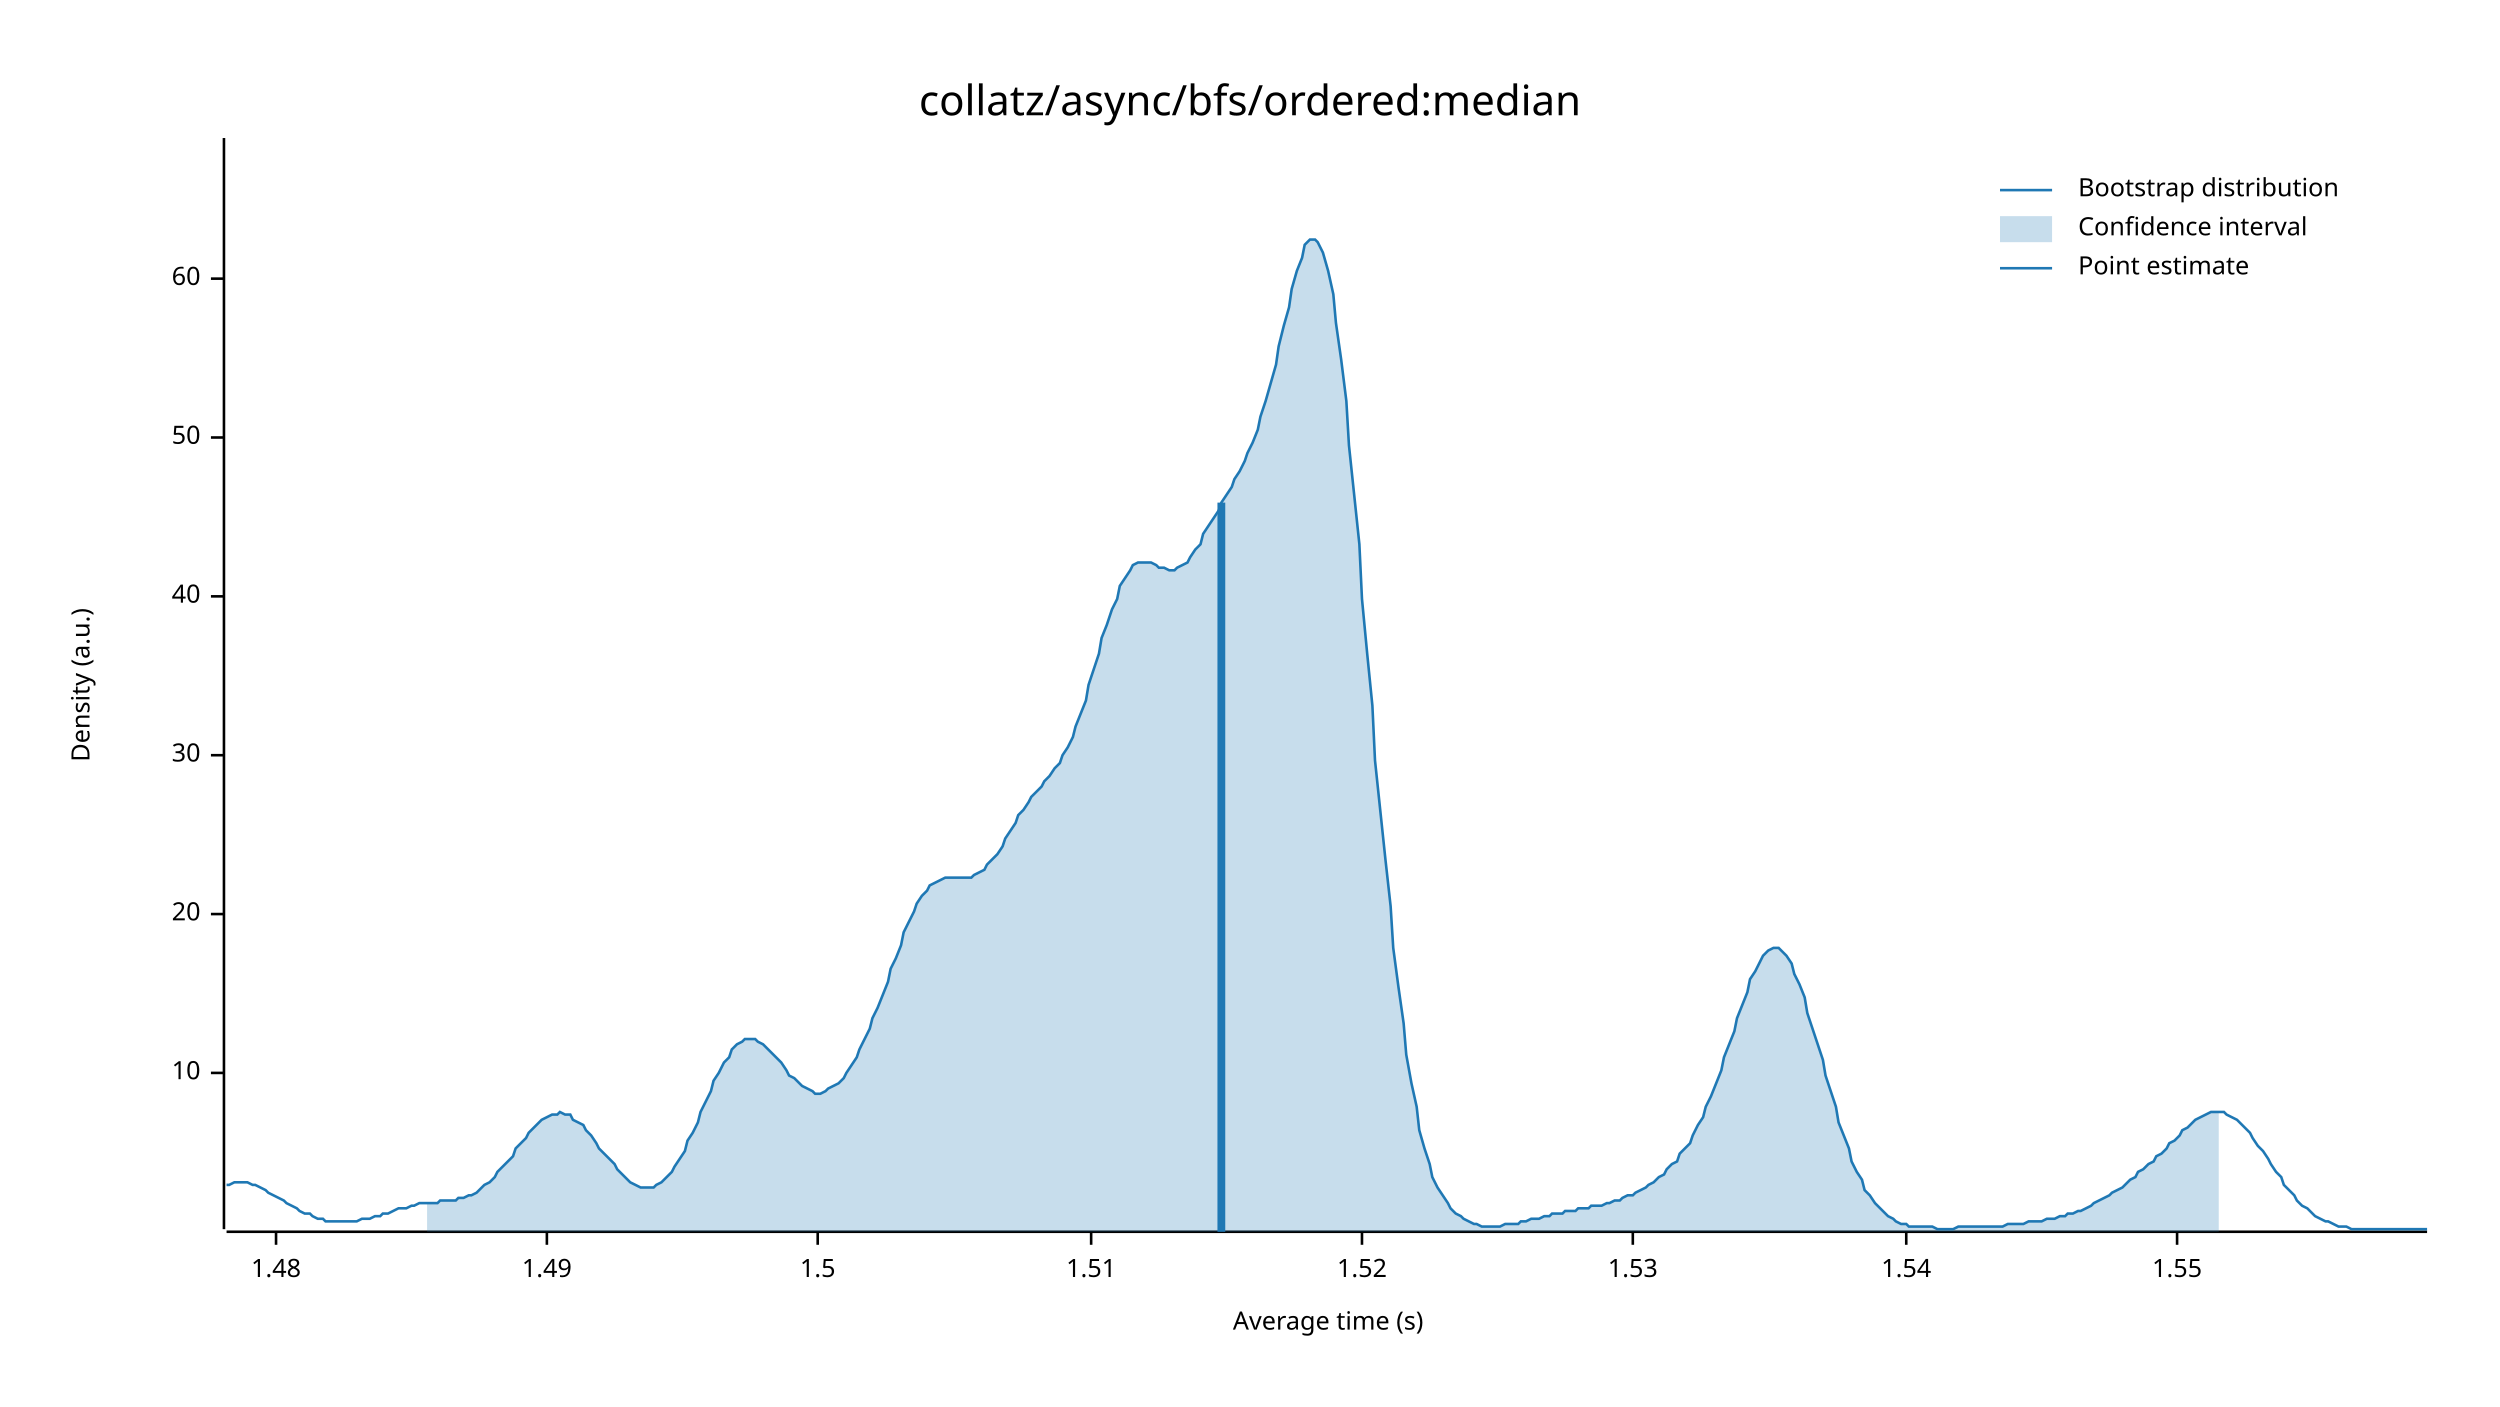
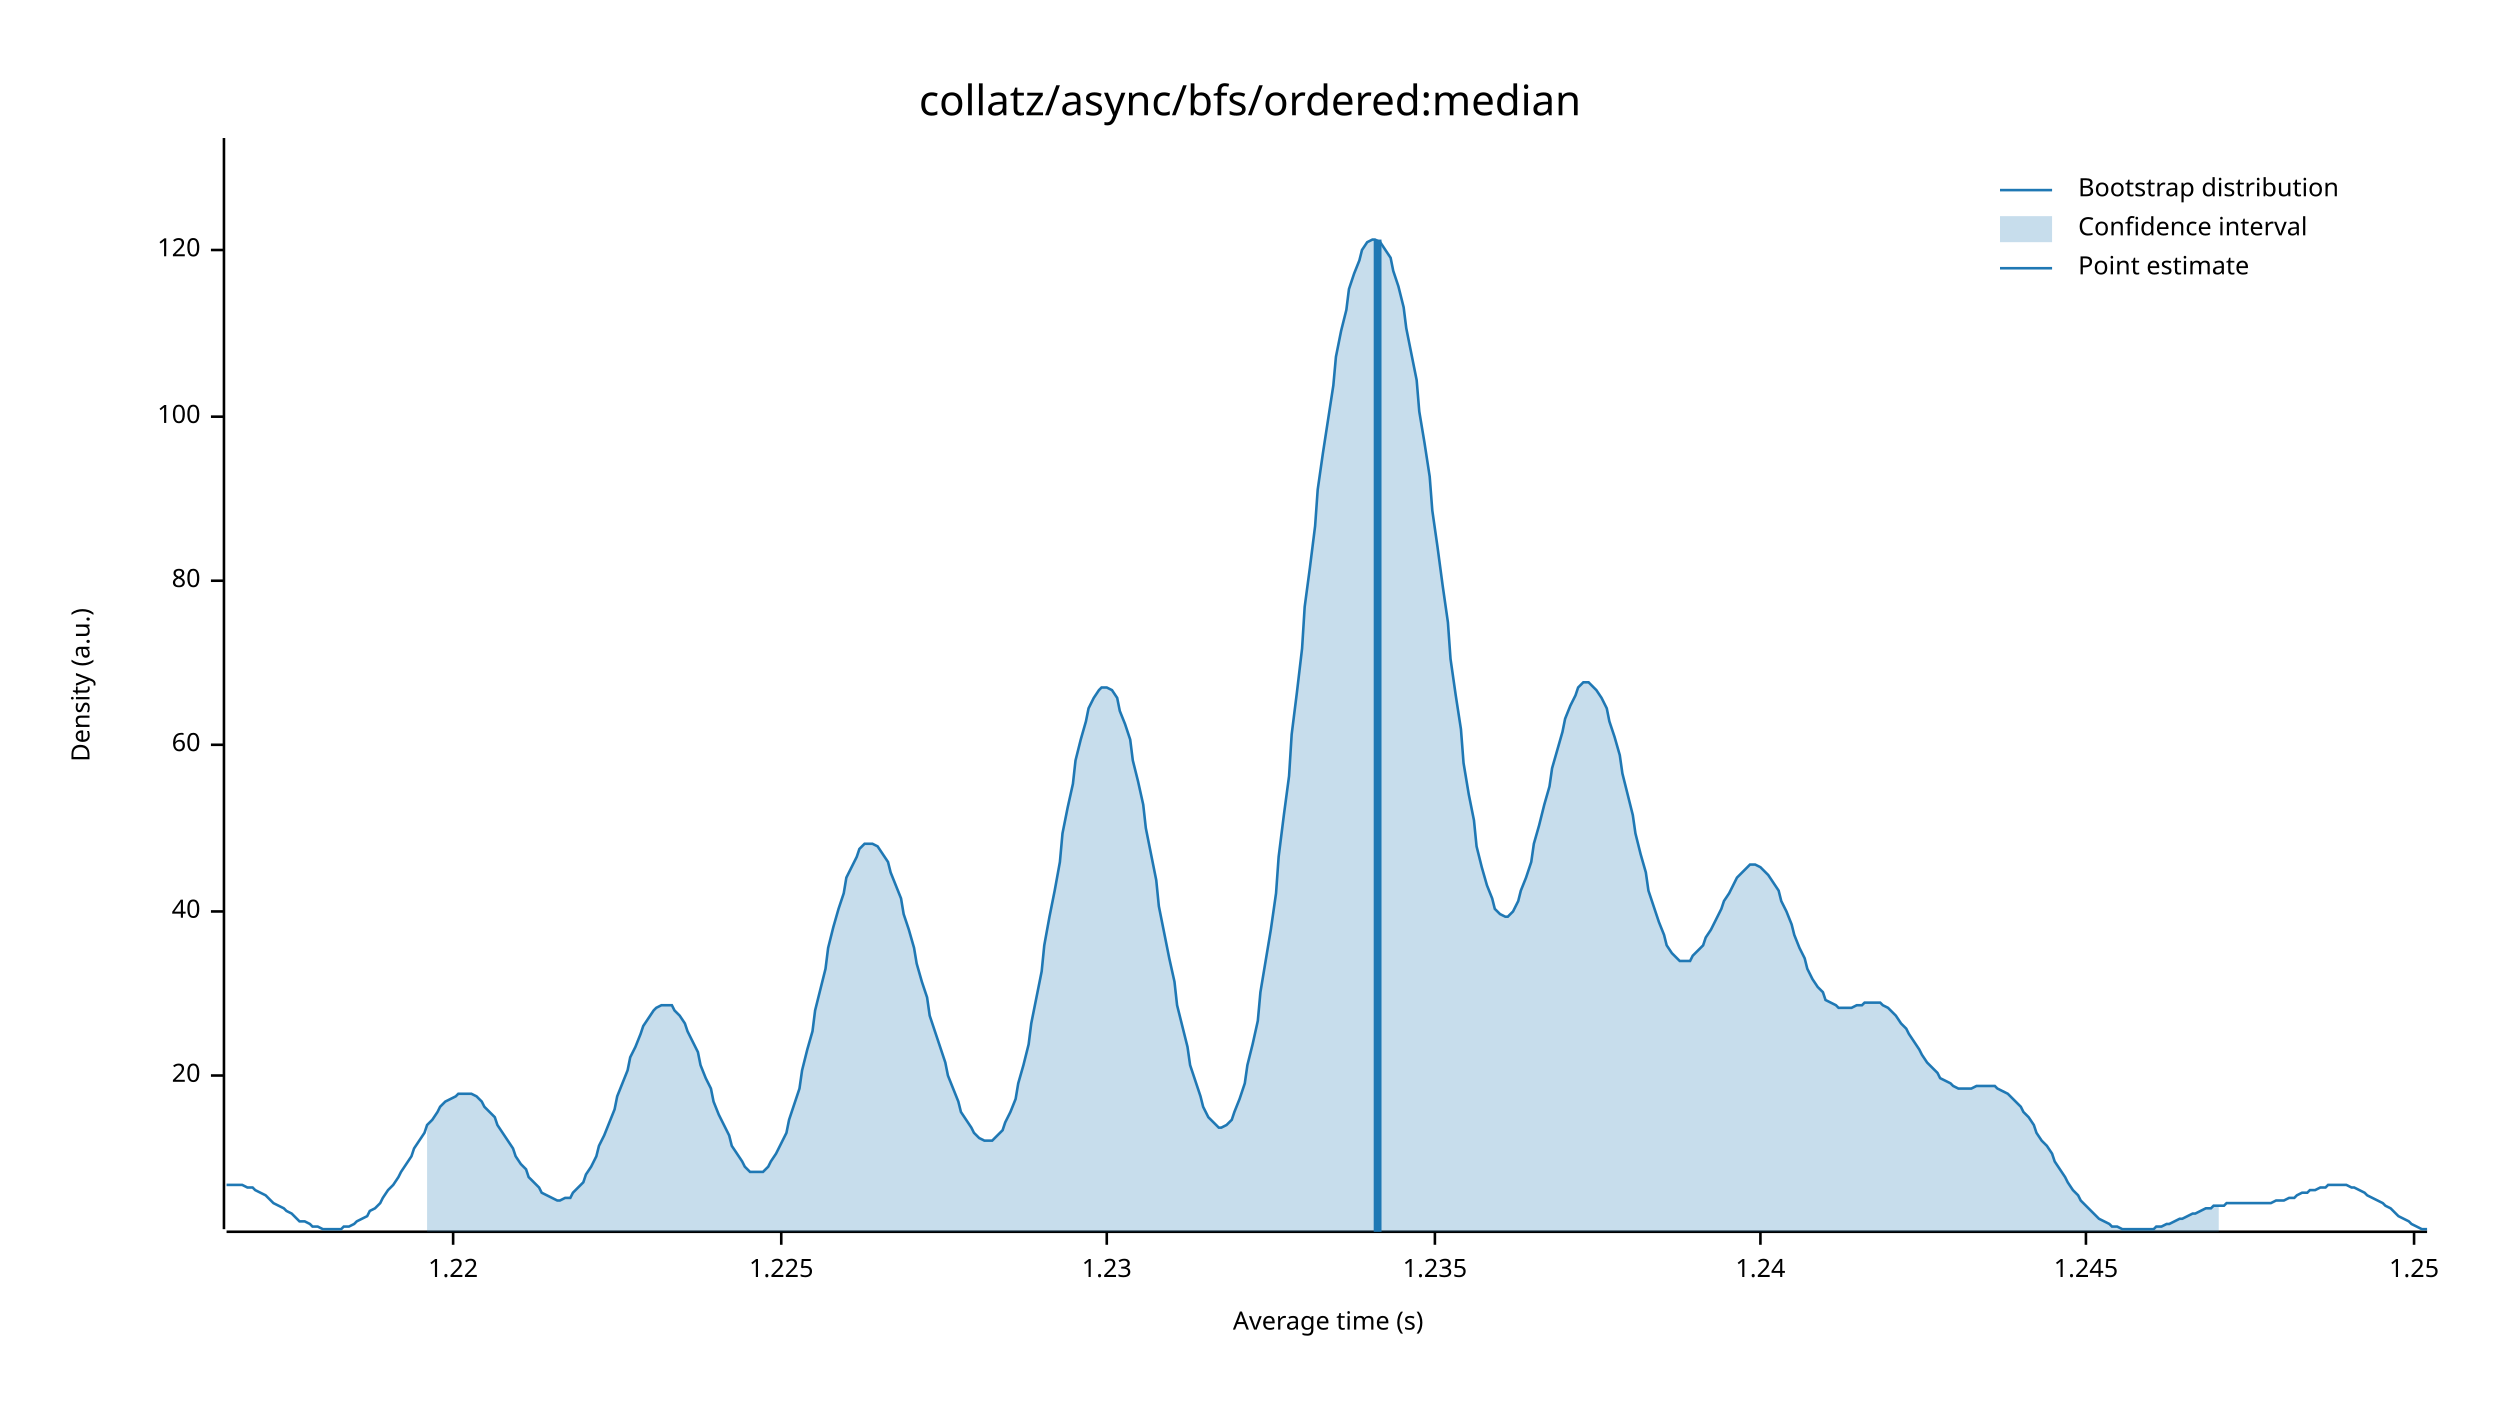
<svg xmlns="http://www.w3.org/2000/svg" width="960" height="540" viewBox="0 0 960 540">
  <text x="480" y="32" dy="0.76em" text-anchor="middle" font-family="sans-serif" font-size="16.129" opacity="1" fill="#000000">
collatz/async/bfs/ordered:median
</text>
  <text x="27" y="263" dy="0.76em" text-anchor="middle" font-family="sans-serif" font-size="9.677" opacity="1" fill="#000000" transform="rotate(270, 27, 263)">
Density (a.u.)
</text>
  <text x="510" y="513" dy="-0.5ex" text-anchor="middle" font-family="sans-serif" font-size="9.677" opacity="1" fill="#000000">
Average time (s)
</text>
  <polyline fill="none" opacity="1" stroke="#000000" stroke-width="1" points="86,53 86,472 " />
-   <text x="77" y="412" dy="0.5ex" text-anchor="end" font-family="sans-serif" font-size="9.677" opacity="1" fill="#000000">
- 10
- </text>
-   <polyline fill="none" opacity="1" stroke="#000000" stroke-width="1" points="81,412 86,412 " />
-   <text x="77" y="351" dy="0.5ex" text-anchor="end" font-family="sans-serif" font-size="9.677" opacity="1" fill="#000000">
+   <text x="77" y="413" dy="0.5ex" text-anchor="end" font-family="sans-serif" font-size="9.677" opacity="1" fill="#000000">
20
</text>
-   <polyline fill="none" opacity="1" stroke="#000000" stroke-width="1" points="81,351 86,351 " />
-   <text x="77" y="290" dy="0.5ex" text-anchor="end" font-family="sans-serif" font-size="9.677" opacity="1" fill="#000000">
- 30
- </text>
-   <polyline fill="none" opacity="1" stroke="#000000" stroke-width="1" points="81,290 86,290 " />
-   <text x="77" y="229" dy="0.5ex" text-anchor="end" font-family="sans-serif" font-size="9.677" opacity="1" fill="#000000">
+   <polyline fill="none" opacity="1" stroke="#000000" stroke-width="1" points="81,413 86,413 " />
+   <text x="77" y="350" dy="0.5ex" text-anchor="end" font-family="sans-serif" font-size="9.677" opacity="1" fill="#000000">
40
</text>
-   <polyline fill="none" opacity="1" stroke="#000000" stroke-width="1" points="81,229 86,229 " />
-   <text x="77" y="168" dy="0.5ex" text-anchor="end" font-family="sans-serif" font-size="9.677" opacity="1" fill="#000000">
- 50
- </text>
-   <polyline fill="none" opacity="1" stroke="#000000" stroke-width="1" points="81,168 86,168 " />
-   <text x="77" y="107" dy="0.5ex" text-anchor="end" font-family="sans-serif" font-size="9.677" opacity="1" fill="#000000">
+   <polyline fill="none" opacity="1" stroke="#000000" stroke-width="1" points="81,350 86,350 " />
+   <text x="77" y="286" dy="0.5ex" text-anchor="end" font-family="sans-serif" font-size="9.677" opacity="1" fill="#000000">
60
</text>
-   <polyline fill="none" opacity="1" stroke="#000000" stroke-width="1" points="81,107 86,107 " />
+   <polyline fill="none" opacity="1" stroke="#000000" stroke-width="1" points="81,286 86,286 " />
+   <text x="77" y="223" dy="0.5ex" text-anchor="end" font-family="sans-serif" font-size="9.677" opacity="1" fill="#000000">
+ 80
+ </text>
+   <polyline fill="none" opacity="1" stroke="#000000" stroke-width="1" points="81,223 86,223 " />
+   <text x="77" y="160" dy="0.5ex" text-anchor="end" font-family="sans-serif" font-size="9.677" opacity="1" fill="#000000">
+ 100
+ </text>
+   <polyline fill="none" opacity="1" stroke="#000000" stroke-width="1" points="81,160 86,160 " />
+   <text x="77" y="96" dy="0.5ex" text-anchor="end" font-family="sans-serif" font-size="9.677" opacity="1" fill="#000000">
+ 120
+ </text>
+   <polyline fill="none" opacity="1" stroke="#000000" stroke-width="1" points="81,96 86,96 " />
  <polyline fill="none" opacity="1" stroke="#000000" stroke-width="1" points="87,473 932,473 " />
-   <text x="106" y="483" dy="0.76em" text-anchor="middle" font-family="sans-serif" font-size="9.677" opacity="1" fill="#000000">
- 1.48
+   <text x="174" y="483" dy="0.76em" text-anchor="middle" font-family="sans-serif" font-size="9.677" opacity="1" fill="#000000">
+ 1.22
</text>
-   <polyline fill="none" opacity="1" stroke="#000000" stroke-width="1" points="106,473 106,478 " />
-   <text x="210" y="483" dy="0.76em" text-anchor="middle" font-family="sans-serif" font-size="9.677" opacity="1" fill="#000000">
- 1.49
+   <polyline fill="none" opacity="1" stroke="#000000" stroke-width="1" points="174,473 174,478 " />
+   <text x="300" y="483" dy="0.76em" text-anchor="middle" font-family="sans-serif" font-size="9.677" opacity="1" fill="#000000">
+ 1.225
</text>
-   <polyline fill="none" opacity="1" stroke="#000000" stroke-width="1" points="210,473 210,478 " />
-   <text x="314" y="483" dy="0.76em" text-anchor="middle" font-family="sans-serif" font-size="9.677" opacity="1" fill="#000000">
- 1.5
+   <polyline fill="none" opacity="1" stroke="#000000" stroke-width="1" points="300,473 300,478 " />
+   <text x="425" y="483" dy="0.76em" text-anchor="middle" font-family="sans-serif" font-size="9.677" opacity="1" fill="#000000">
+ 1.23
</text>
-   <polyline fill="none" opacity="1" stroke="#000000" stroke-width="1" points="314,473 314,478 " />
-   <text x="419" y="483" dy="0.76em" text-anchor="middle" font-family="sans-serif" font-size="9.677" opacity="1" fill="#000000">
- 1.51
+   <polyline fill="none" opacity="1" stroke="#000000" stroke-width="1" points="425,473 425,478 " />
+   <text x="551" y="483" dy="0.76em" text-anchor="middle" font-family="sans-serif" font-size="9.677" opacity="1" fill="#000000">
+ 1.235
</text>
-   <polyline fill="none" opacity="1" stroke="#000000" stroke-width="1" points="419,473 419,478 " />
-   <text x="523" y="483" dy="0.76em" text-anchor="middle" font-family="sans-serif" font-size="9.677" opacity="1" fill="#000000">
- 1.52
+   <polyline fill="none" opacity="1" stroke="#000000" stroke-width="1" points="551,473 551,478 " />
+   <text x="676" y="483" dy="0.76em" text-anchor="middle" font-family="sans-serif" font-size="9.677" opacity="1" fill="#000000">
+ 1.24
</text>
-   <polyline fill="none" opacity="1" stroke="#000000" stroke-width="1" points="523,473 523,478 " />
-   <text x="627" y="483" dy="0.76em" text-anchor="middle" font-family="sans-serif" font-size="9.677" opacity="1" fill="#000000">
- 1.53
+   <polyline fill="none" opacity="1" stroke="#000000" stroke-width="1" points="676,473 676,478 " />
+   <text x="801" y="483" dy="0.76em" text-anchor="middle" font-family="sans-serif" font-size="9.677" opacity="1" fill="#000000">
+ 1.245
</text>
-   <polyline fill="none" opacity="1" stroke="#000000" stroke-width="1" points="627,473 627,478 " />
-   <text x="732" y="483" dy="0.76em" text-anchor="middle" font-family="sans-serif" font-size="9.677" opacity="1" fill="#000000">
- 1.54
+   <polyline fill="none" opacity="1" stroke="#000000" stroke-width="1" points="801,473 801,478 " />
+   <text x="927" y="483" dy="0.76em" text-anchor="middle" font-family="sans-serif" font-size="9.677" opacity="1" fill="#000000">
+ 1.25
</text>
-   <polyline fill="none" opacity="1" stroke="#000000" stroke-width="1" points="732,473 732,478 " />
-   <text x="836" y="483" dy="0.76em" text-anchor="middle" font-family="sans-serif" font-size="9.677" opacity="1" fill="#000000">
- 1.55
- </text>
-   <polyline fill="none" opacity="1" stroke="#000000" stroke-width="1" points="836,473 836,478 " />
-   <polyline fill="none" opacity="1" stroke="#1F78B4" stroke-width="1" points="87,455 88,455 90,454 92,454 93,454 95,454 97,455 98,455 100,456 102,457 103,458 105,459 107,460 109,461 110,462 112,463 114,464 115,465 117,466 119,466 120,467 122,468 124,468 125,469 127,469 129,469 131,469 132,469 134,469 136,469 137,469 139,468 141,468 142,468 144,467 146,467 147,466 149,466 151,465 153,464 154,464 156,464 158,463 159,463 161,462 163,462 164,462 166,462 168,462 169,461 171,461 173,461 175,461 176,460 178,460 180,459 181,459 183,458 185,456 186,455 188,454 190,452 191,450 193,448 195,446 197,444 198,441 200,439 202,437 203,435 205,433 207,431 208,430 210,429 212,428 214,428 215,427 217,428 219,428 220,430 222,431 224,432 225,434 227,436 229,439 230,441 232,443 234,445 236,447 237,449 239,451 241,453 242,454 244,455 246,456 247,456 249,456 251,456 252,455 254,454 256,452 258,450 259,448 261,445 263,442 264,438 266,435 268,431 269,427 271,423 273,419 274,415 276,412 278,408 280,406 281,403 283,401 285,400 286,399 288,399 290,399 291,400 293,401 295,403 296,404 298,406 300,408 302,411 303,413 305,414 307,416 308,417 310,418 312,419 313,420 315,420 317,419 318,418 320,417 322,416 324,414 325,412 327,409 329,406 330,403 332,399 334,395 335,391 337,387 339,382 341,377 342,372 344,368 346,363 347,358 349,354 351,350 352,347 354,344 356,342 357,340 359,339 361,338 363,337 364,337 366,337 368,337 369,337 371,337 373,337 374,336 376,335 378,334 379,332 381,330 383,328 385,325 386,322 388,319 390,316 391,313 393,311 395,308 396,306 398,304 400,302 401,300 403,298 405,295 407,293 408,290 410,287 412,283 413,279 415,274 417,269 418,263 420,257 422,251 423,245 425,240 427,234 429,230 430,225 432,222 434,219 435,217 437,216 439,216 440,216 442,216 444,217 445,218 447,218 449,219 451,219 452,218 454,217 456,216 457,214 459,211 461,209 462,205 464,202 466,199 468,196 469,193 471,190 473,187 474,184 476,181 478,177 479,174 481,170 483,165 484,160 486,154 488,147 490,140 491,133 493,125 495,118 496,111 498,104 500,99 501,94 503,92 505,92 506,93 508,97 510,104 512,113 513,124 515,138 517,154 518,171 520,190 522,209 523,230 525,251 527,271 528,292 530,311 532,330 534,348 535,364 537,379 539,393 540,405 542,416 544,425 545,434 547,441 549,447 550,452 552,456 554,459 556,462 557,464 559,466 561,467 562,468 564,469 566,470 567,470 569,471 571,471 573,471 574,471 576,471 578,470 579,470 581,470 583,470 584,469 586,469 588,468 589,468 591,468 593,467 595,467 596,466 598,466 600,466 601,465 603,465 605,465 606,464 608,464 610,464 611,463 613,463 615,463 617,462 618,462 620,461 622,461 623,460 625,459 627,459 628,458 630,457 632,456 633,455 635,454 637,452 639,451 640,449 642,447 644,446 645,443 647,441 649,439 650,436 652,432 654,429 655,425 657,421 659,416 661,411 662,406 664,401 666,396 667,391 669,386 671,381 672,376 674,373 676,369 677,367 679,365 681,364 683,364 684,365 686,367 688,370 689,374 691,378 693,383 694,389 696,395 698,401 700,407 701,413 703,419 705,425 706,431 708,436 710,441 711,446 713,450 715,453 716,457 718,459 720,462 722,464 723,465 725,467 727,468 728,469 730,470 732,470 733,471 735,471 737,471 738,471 740,471 742,471 744,472 745,472 747,472 749,472 750,472 752,471 754,471 755,471 757,471 759,471 760,471 762,471 764,471 766,471 767,471 769,471 771,470 772,470 774,470 776,470 777,470 779,469 781,469 782,469 784,469 786,468 788,468 789,468 791,467 793,467 794,466 796,466 798,465 799,465 801,464 803,463 804,462 806,461 808,460 810,459 811,458 813,457 815,456 816,455 818,453 820,452 821,450 823,449 825,447 827,446 828,444 830,443 832,441 833,439 835,438 837,436 838,434 840,433 842,431 843,430 845,429 847,428 849,427 850,427 852,427 854,427 855,428 857,429 859,430 860,431 862,433 864,435 865,437 867,440 869,442 871,445 872,447 874,450 876,452 877,455 879,457 881,459 882,461 884,463 886,464 887,465 889,467 891,468 893,469 894,469 896,470 898,471 899,471 901,471 903,472 904,472 906,472 908,472 909,472 911,472 913,472 915,472 916,472 918,472 920,472 921,472 923,472 925,472 926,472 928,472 930,472 932,472 " />
-   <polygon opacity="0.25" fill="#1F78B4" points="164,462 166,462 168,462 169,461 171,461 173,461 175,461 176,460 178,460 180,459 181,459 183,458 185,456 186,455 188,454 190,452 191,450 193,448 195,446 197,444 198,441 200,439 202,437 203,435 205,433 207,431 208,430 210,429 212,428 214,428 215,427 217,428 219,428 220,430 222,431 224,432 225,434 227,436 229,439 230,441 232,443 234,445 236,447 237,449 239,451 241,453 242,454 244,455 246,456 247,456 249,456 251,456 252,455 254,454 256,452 258,450 259,448 261,445 263,442 264,438 266,435 268,431 269,427 271,423 273,419 274,415 276,412 278,408 280,406 281,403 283,401 285,400 286,399 288,399 290,399 291,400 293,401 295,403 296,404 298,406 300,408 302,411 303,413 305,414 307,416 308,417 310,418 312,419 313,420 315,420 317,419 318,418 320,417 322,416 324,414 325,412 327,409 329,406 330,403 332,399 334,395 335,391 337,387 339,382 341,377 342,372 344,368 346,363 347,358 349,354 351,350 352,347 354,344 356,342 357,340 359,339 361,338 363,337 364,337 366,337 368,337 369,337 371,337 373,337 374,336 376,335 378,334 379,332 381,330 383,328 385,325 386,322 388,319 390,316 391,313 393,311 395,308 396,306 398,304 400,302 401,300 403,298 405,295 407,293 408,290 410,287 412,283 413,279 415,274 417,269 418,263 420,257 422,251 423,245 425,240 427,234 429,230 430,225 432,222 434,219 435,217 437,216 439,216 440,216 442,216 444,217 445,218 447,218 449,219 451,219 452,218 454,217 456,216 457,214 459,211 461,209 462,205 464,202 466,199 468,196 469,193 471,190 473,187 474,184 476,181 478,177 479,174 481,170 483,165 484,160 486,154 488,147 490,140 491,133 493,125 495,118 496,111 498,104 500,99 501,94 503,92 505,92 506,93 508,97 510,104 512,113 513,124 515,138 517,154 518,171 520,190 522,209 523,230 525,251 527,271 528,292 530,311 532,330 534,348 535,364 537,379 539,393 540,405 542,416 544,425 545,434 547,441 549,447 550,452 552,456 554,459 556,462 557,464 559,466 561,467 562,468 564,469 566,470 567,470 569,471 571,471 573,471 574,471 576,471 578,470 579,470 581,470 583,470 584,469 586,469 588,468 589,468 591,468 593,467 595,467 596,466 598,466 600,466 601,465 603,465 605,465 606,464 608,464 610,464 611,463 613,463 615,463 617,462 618,462 620,461 622,461 623,460 625,459 627,459 628,458 630,457 632,456 633,455 635,454 637,452 639,451 640,449 642,447 644,446 645,443 647,441 649,439 650,436 652,432 654,429 655,425 657,421 659,416 661,411 662,406 664,401 666,396 667,391 669,386 671,381 672,376 674,373 676,369 677,367 679,365 681,364 683,364 684,365 686,367 688,370 689,374 691,378 693,383 694,389 696,395 698,401 700,407 701,413 703,419 705,425 706,431 708,436 710,441 711,446 713,450 715,453 716,457 718,459 720,462 722,464 723,465 725,467 727,468 728,469 730,470 732,470 733,471 735,471 737,471 738,471 740,471 742,471 744,472 745,472 747,472 749,472 750,472 752,471 754,471 755,471 757,471 759,471 760,471 762,471 764,471 766,471 767,471 769,471 771,470 772,470 774,470 776,470 777,470 779,469 781,469 782,469 784,469 786,468 788,468 789,468 791,467 793,467 794,466 796,466 798,465 799,465 801,464 803,463 804,462 806,461 808,460 810,459 811,458 813,457 815,456 816,455 818,453 820,452 821,450 823,449 825,447 827,446 828,444 830,443 832,441 833,439 835,438 837,436 838,434 840,433 842,431 843,430 845,429 847,428 849,427 850,427 852,427 852,473 164,473 " />
-   <polyline fill="none" opacity="1" stroke="#1F78B4" stroke-width="3" points="469,473 469,193 " />
+   <polyline fill="none" opacity="1" stroke="#000000" stroke-width="1" points="927,473 927,478 " />
+   <polyline fill="none" opacity="1" stroke="#1F78B4" stroke-width="1" points="87,455 88,455 90,455 92,455 93,455 95,456 97,456 98,457 100,458 102,459 103,460 105,462 107,463 109,464 110,465 112,466 114,468 115,469 117,469 119,470 120,471 122,471 124,472 125,472 127,472 129,472 131,472 132,471 134,471 136,470 137,469 139,468 141,467 142,465 144,464 146,462 147,460 149,457 151,455 153,452 154,450 156,447 158,444 159,441 161,438 163,435 164,432 166,430 168,427 169,425 171,423 173,422 175,421 176,420 178,420 180,420 181,420 183,421 185,423 186,425 188,427 190,429 191,432 193,435 195,438 197,441 198,444 200,447 202,449 203,452 205,454 207,456 208,458 210,459 212,460 214,461 215,461 217,460 219,460 220,458 222,456 224,454 225,451 227,448 229,444 230,440 232,436 234,431 236,426 237,421 239,416 241,411 242,406 244,402 246,397 247,394 249,391 251,388 252,387 254,386 256,386 258,386 259,388 261,390 263,393 264,396 266,400 268,404 269,409 271,414 273,418 274,423 276,428 278,432 280,436 281,440 283,443 285,446 286,448 288,450 290,450 291,450 293,450 295,448 296,446 298,443 300,439 302,435 303,430 305,424 307,418 308,411 310,403 312,396 313,388 315,380 317,372 318,364 320,356 322,349 324,343 325,337 327,333 329,329 330,326 332,324 334,324 335,324 337,325 339,328 341,331 342,335 344,340 346,345 347,351 349,357 351,364 352,370 354,377 356,383 357,390 359,396 361,402 363,408 364,413 366,418 368,423 369,427 371,430 373,433 374,435 376,437 378,438 379,438 381,438 383,436 385,434 386,431 388,427 390,422 391,416 393,409 395,401 396,393 398,383 400,373 401,363 403,352 405,342 407,331 408,320 410,310 412,301 413,292 415,284 417,277 418,272 420,268 422,265 423,264 425,264 427,265 429,268 430,273 432,278 434,284 435,292 437,300 439,309 440,318 442,328 444,338 445,348 447,358 449,368 451,377 452,386 454,394 456,402 457,409 459,415 461,421 462,425 464,429 466,431 468,433 469,433 471,432 473,430 474,427 476,422 478,416 479,409 481,401 483,392 484,381 486,369 488,357 490,343 491,329 493,313 495,298 496,282 498,266 500,249 501,233 503,218 505,202 506,188 508,174 510,161 512,148 513,137 515,127 517,119 518,111 520,105 522,100 523,96 525,93 527,92 528,92 530,93 532,96 534,99 535,104 537,110 539,118 540,126 542,136 544,146 545,158 547,170 549,183 550,196 552,210 554,225 556,239 557,253 559,267 561,280 562,293 564,305 566,315 567,325 569,333 571,340 573,345 574,349 576,351 578,352 579,352 581,350 583,346 584,342 586,337 588,331 589,324 591,317 593,309 595,302 596,295 598,288 600,281 601,276 603,271 605,267 606,264 608,262 610,262 611,263 613,265 615,268 617,272 618,277 620,283 622,290 623,297 625,305 627,313 628,320 630,328 632,335 633,342 635,348 637,354 639,359 640,363 642,366 644,368 645,369 647,369 649,369 650,367 652,365 654,363 655,360 657,357 659,353 661,349 662,346 664,343 666,339 667,337 669,335 671,333 672,332 674,332 676,333 677,334 679,336 681,339 683,342 684,346 686,350 688,355 689,359 691,364 693,368 694,372 696,376 698,379 700,381 701,384 703,385 705,386 706,387 708,387 710,387 711,387 713,386 715,386 716,385 718,385 720,385 722,385 723,386 725,387 727,389 728,390 730,393 732,395 733,397 735,400 737,403 738,405 740,408 742,410 744,412 745,414 747,415 749,416 750,417 752,418 754,418 755,418 757,418 759,417 760,417 762,417 764,417 766,417 767,418 769,419 771,420 772,421 774,423 776,425 777,427 779,429 781,432 782,435 784,438 786,440 788,443 789,446 791,449 793,452 794,454 796,457 798,459 799,461 801,463 803,465 804,466 806,468 808,469 810,470 811,471 813,471 815,472 816,472 818,472 820,472 821,472 823,472 825,472 827,472 828,471 830,471 832,470 833,470 835,469 837,468 838,468 840,467 842,466 843,466 845,465 847,464 849,464 850,463 852,463 854,463 855,462 857,462 859,462 860,462 862,462 864,462 865,462 867,462 869,462 871,462 872,462 874,461 876,461 877,461 879,460 881,460 882,459 884,458 886,458 887,457 889,457 891,456 893,456 894,455 896,455 898,455 899,455 901,455 903,456 904,456 906,457 908,458 909,459 911,460 913,461 915,462 916,463 918,464 920,466 921,467 923,468 925,469 926,470 928,471 930,472 932,472 " />
+   <polygon opacity="0.25" fill="#1F78B4" points="164,432 166,430 168,427 169,425 171,423 173,422 175,421 176,420 178,420 180,420 181,420 183,421 185,423 186,425 188,427 190,429 191,432 193,435 195,438 197,441 198,444 200,447 202,449 203,452 205,454 207,456 208,458 210,459 212,460 214,461 215,461 217,460 219,460 220,458 222,456 224,454 225,451 227,448 229,444 230,440 232,436 234,431 236,426 237,421 239,416 241,411 242,406 244,402 246,397 247,394 249,391 251,388 252,387 254,386 256,386 258,386 259,388 261,390 263,393 264,396 266,400 268,404 269,409 271,414 273,418 274,423 276,428 278,432 280,436 281,440 283,443 285,446 286,448 288,450 290,450 291,450 293,450 295,448 296,446 298,443 300,439 302,435 303,430 305,424 307,418 308,411 310,403 312,396 313,388 315,380 317,372 318,364 320,356 322,349 324,343 325,337 327,333 329,329 330,326 332,324 334,324 335,324 337,325 339,328 341,331 342,335 344,340 346,345 347,351 349,357 351,364 352,370 354,377 356,383 357,390 359,396 361,402 363,408 364,413 366,418 368,423 369,427 371,430 373,433 374,435 376,437 378,438 379,438 381,438 383,436 385,434 386,431 388,427 390,422 391,416 393,409 395,401 396,393 398,383 400,373 401,363 403,352 405,342 407,331 408,320 410,310 412,301 413,292 415,284 417,277 418,272 420,268 422,265 423,264 425,264 427,265 429,268 430,273 432,278 434,284 435,292 437,300 439,309 440,318 442,328 444,338 445,348 447,358 449,368 451,377 452,386 454,394 456,402 457,409 459,415 461,421 462,425 464,429 466,431 468,433 469,433 471,432 473,430 474,427 476,422 478,416 479,409 481,401 483,392 484,381 486,369 488,357 490,343 491,329 493,313 495,298 496,282 498,266 500,249 501,233 503,218 505,202 506,188 508,174 510,161 512,148 513,137 515,127 517,119 518,111 520,105 522,100 523,96 525,93 527,92 528,92 530,93 532,96 534,99 535,104 537,110 539,118 540,126 542,136 544,146 545,158 547,170 549,183 550,196 552,210 554,225 556,239 557,253 559,267 561,280 562,293 564,305 566,315 567,325 569,333 571,340 573,345 574,349 576,351 578,352 579,352 581,350 583,346 584,342 586,337 588,331 589,324 591,317 593,309 595,302 596,295 598,288 600,281 601,276 603,271 605,267 606,264 608,262 610,262 611,263 613,265 615,268 617,272 618,277 620,283 622,290 623,297 625,305 627,313 628,320 630,328 632,335 633,342 635,348 637,354 639,359 640,363 642,366 644,368 645,369 647,369 649,369 650,367 652,365 654,363 655,360 657,357 659,353 661,349 662,346 664,343 666,339 667,337 669,335 671,333 672,332 674,332 676,333 677,334 679,336 681,339 683,342 684,346 686,350 688,355 689,359 691,364 693,368 694,372 696,376 698,379 700,381 701,384 703,385 705,386 706,387 708,387 710,387 711,387 713,386 715,386 716,385 718,385 720,385 722,385 723,386 725,387 727,389 728,390 730,393 732,395 733,397 735,400 737,403 738,405 740,408 742,410 744,412 745,414 747,415 749,416 750,417 752,418 754,418 755,418 757,418 759,417 760,417 762,417 764,417 766,417 767,418 769,419 771,420 772,421 774,423 776,425 777,427 779,429 781,432 782,435 784,438 786,440 788,443 789,446 791,449 793,452 794,454 796,457 798,459 799,461 801,463 803,465 804,466 806,468 808,469 810,470 811,471 813,471 815,472 816,472 818,472 820,472 821,472 823,472 825,472 827,472 828,471 830,471 832,470 833,470 835,469 837,468 838,468 840,467 842,466 843,466 845,465 847,464 849,464 850,463 852,463 852,473 164,473 " />
+   <polyline fill="none" opacity="1" stroke="#1F78B4" stroke-width="3" points="529,473 529,92 " />
  <text x="798" y="68" dy="0.76em" text-anchor="start" font-family="sans-serif" font-size="9.677" opacity="1" fill="#000000">
Bootstrap distribution
</text>
  <text x="798" y="83" dy="0.76em" text-anchor="start" font-family="sans-serif" font-size="9.677" opacity="1" fill="#000000">
Confidence interval
</text>
  <text x="798" y="98" dy="0.76em" text-anchor="start" font-family="sans-serif" font-size="9.677" opacity="1" fill="#000000">
Point estimate
</text>
  <polyline fill="none" opacity="1" stroke="#1F78B4" stroke-width="1" points="768,73 788,73 " />
  <rect x="768" y="83" width="20" height="10" opacity="0.25" fill="#1F78B4" stroke="none" />
  <polyline fill="none" opacity="1" stroke="#1F78B4" stroke-width="1" points="768,103 788,103 " />
</svg>
